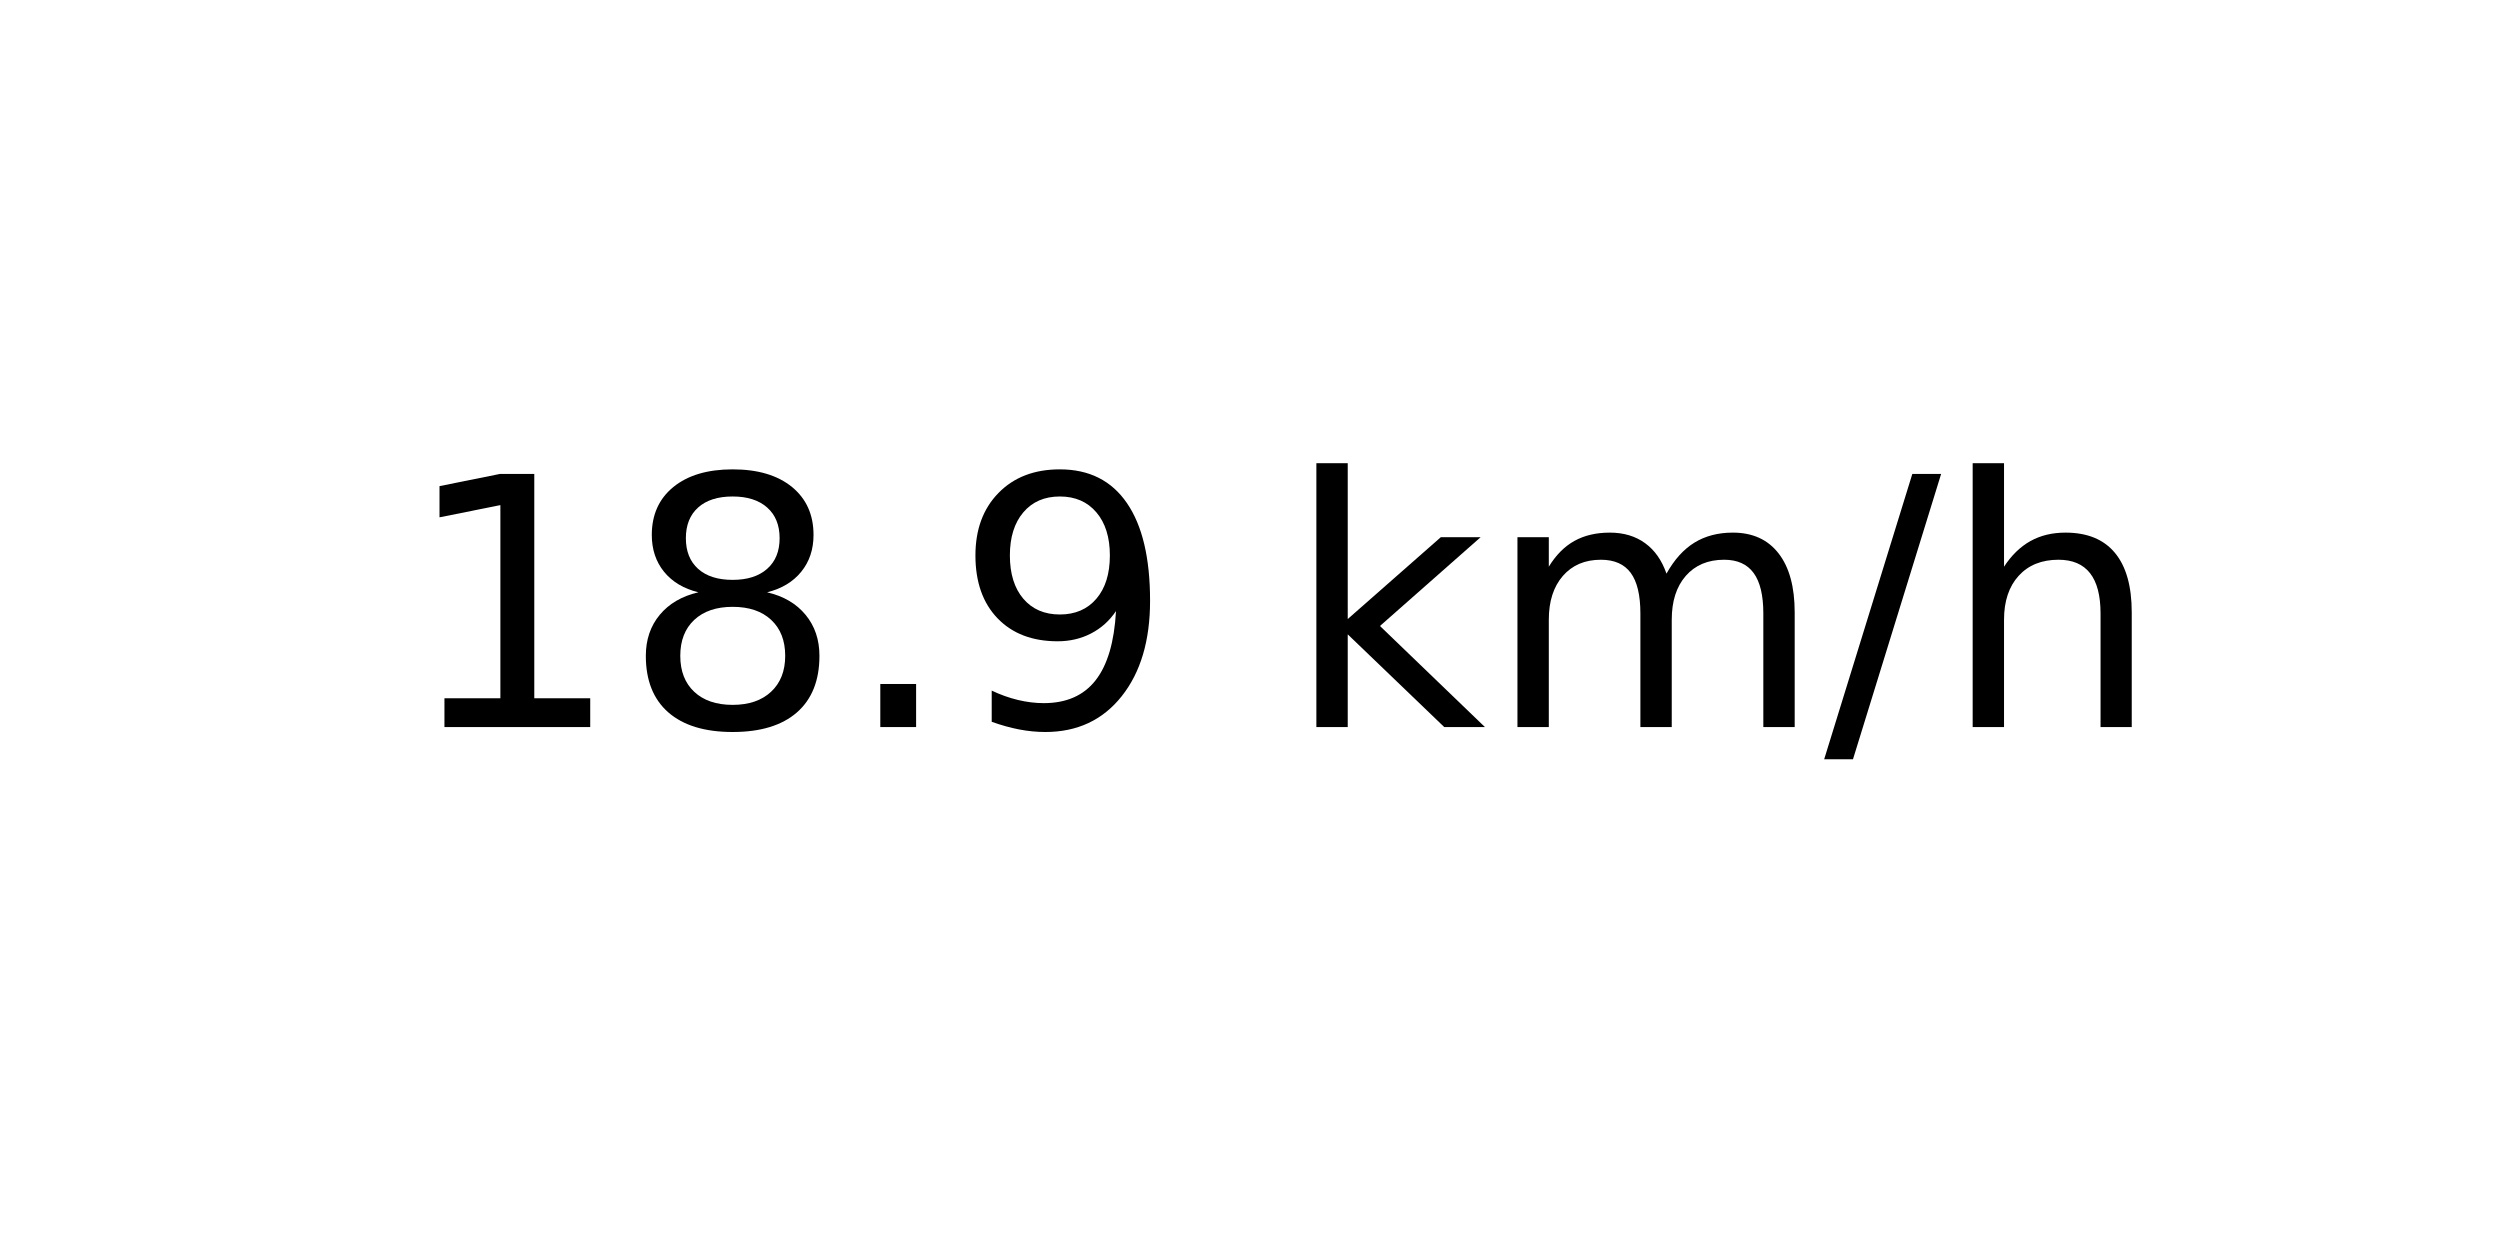
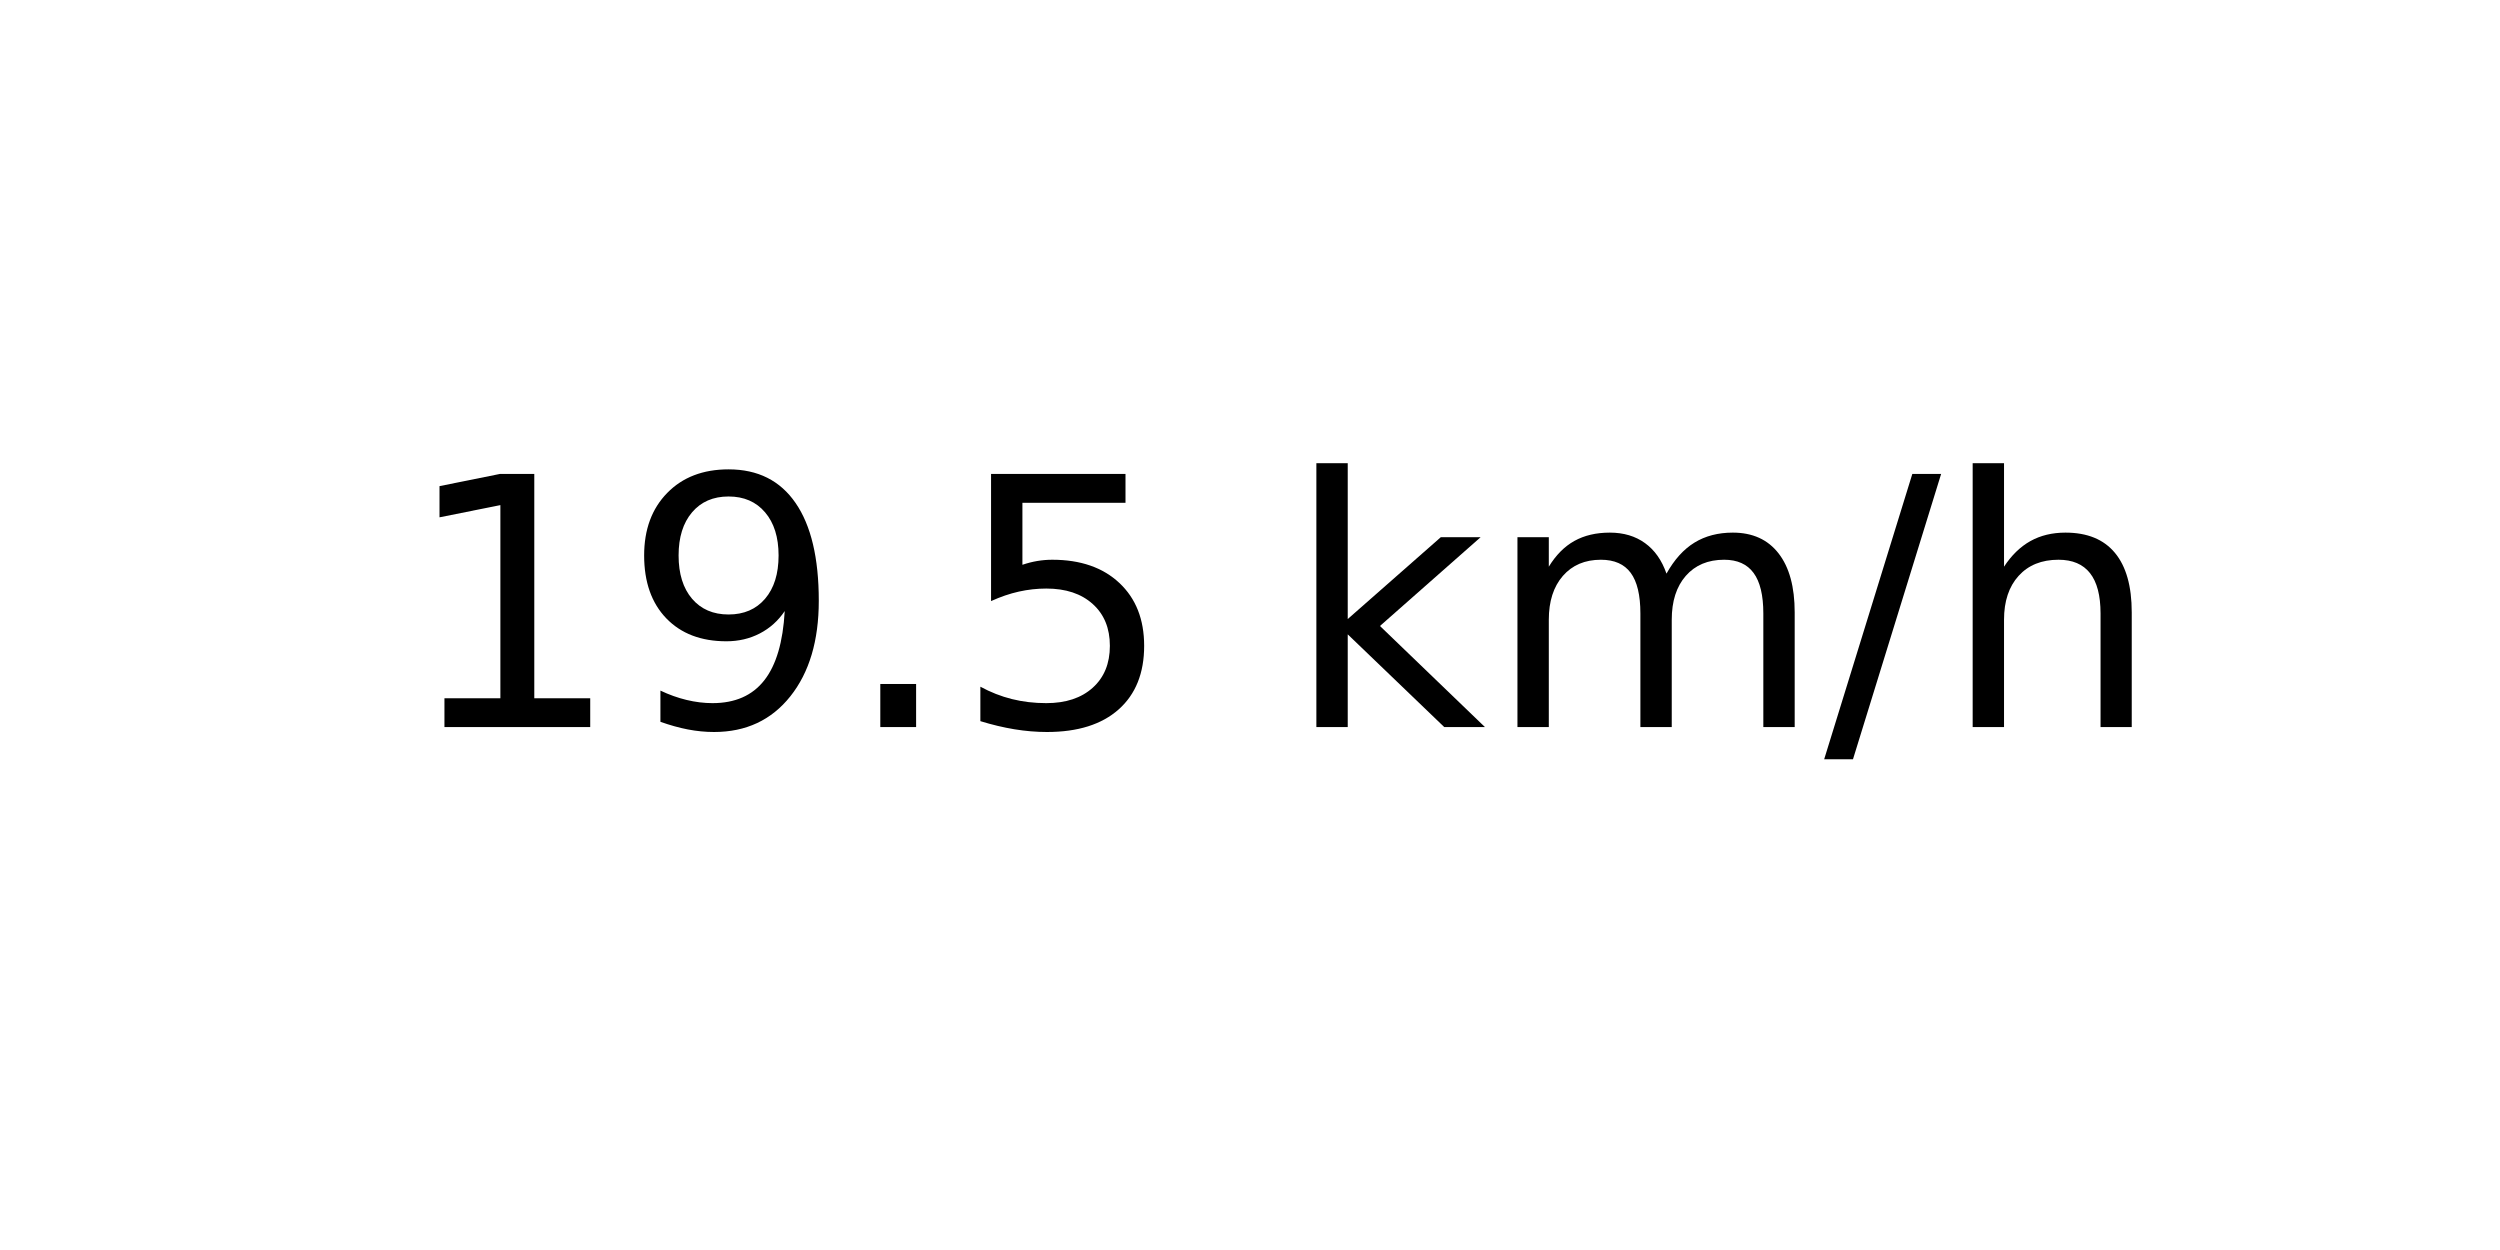
<svg xmlns="http://www.w3.org/2000/svg" xmlns:xlink="http://www.w3.org/1999/xlink" width="72pt" height="36pt" viewBox="0 0 72 36" version="1.1">
  <defs>
    <style type="text/css">*{stroke-linejoin: round; stroke-linecap: butt}</style>
  </defs>
  <g id="figure_1">
    <g id="axes_1">
      <g id="text_1">
        <g transform="translate(11.55937 20.93937) scale(0.1 -0.1)">
          <defs>
            <path id="DejaVuSans-31" d="M 794 531  L 1825 531  L 1825 4091  L 703 3866  L 703 4441  L 1819 4666  L 2450 4666  L 2450 531  L 3481 531  L 3481 0  L 794 0  L 794 531  z " transform="scale(0.015625)" />
-             <path id="DejaVuSans-38" d="M 2034 2216  Q 1584 2216 1326 1975  Q 1069 1734 1069 1313  Q 1069 891 1326 650  Q 1584 409 2034 409  Q 2484 409 2743 651  Q 3003 894 3003 1313  Q 3003 1734 2745 1975  Q 2488 2216 2034 2216  z M 1403 2484  Q 997 2584 770 2862  Q 544 3141 544 3541  Q 544 4100 942 4425  Q 1341 4750 2034 4750  Q 2731 4750 3128 4425  Q 3525 4100 3525 3541  Q 3525 3141 3298 2862  Q 3072 2584 2669 2484  Q 3125 2378 3379 2068  Q 3634 1759 3634 1313  Q 3634 634 3220 271  Q 2806 -91 2034 -91  Q 1263 -91 848 271  Q 434 634 434 1313  Q 434 1759 690 2068  Q 947 2378 1403 2484  z M 1172 3481  Q 1172 3119 1398 2916  Q 1625 2713 2034 2713  Q 2441 2713 2670 2916  Q 2900 3119 2900 3481  Q 2900 3844 2670 4047  Q 2441 4250 2034 4250  Q 1625 4250 1398 4047  Q 1172 3844 1172 3481  z " transform="scale(0.015625)" />
+             <path id="DejaVuSans-39" d="M 703 97  L 703 672  Q 941 559 1184 500  Q 1428 441 1663 441  Q 2288 441 2617 861  Q 2947 1281 2994 2138  Q 2813 1869 2534 1725  Q 2256 1581 1919 1581  Q 1219 1581 811 2004  Q 403 2428 403 3163  Q 403 3881 828 4315  Q 1253 4750 1959 4750  Q 2769 4750 3195 4129  Q 3622 3509 3622 2328  Q 3622 1225 3098 567  Q 2575 -91 1691 -91  Q 1453 -91 1209 -44  Q 966 3 703 97  z M 1959 2075  Q 2384 2075 2632 2365  Q 2881 2656 2881 3163  Q 2881 3666 2632 3958  Q 2384 4250 1959 4250  Q 1534 4250 1286 3958  Q 1038 3666 1038 3163  Q 1038 2656 1286 2365  Q 1534 2075 1959 2075  z " transform="scale(0.015625)" />
            <path id="DejaVuSans-2e" d="M 684 794  L 1344 794  L 1344 0  L 684 0  L 684 794  z " transform="scale(0.015625)" />
-             <path id="DejaVuSans-39" d="M 703 97  L 703 672  Q 941 559 1184 500  Q 1428 441 1663 441  Q 2288 441 2617 861  Q 2947 1281 2994 2138  Q 2813 1869 2534 1725  Q 2256 1581 1919 1581  Q 1219 1581 811 2004  Q 403 2428 403 3163  Q 403 3881 828 4315  Q 1253 4750 1959 4750  Q 2769 4750 3195 4129  Q 3622 3509 3622 2328  Q 3622 1225 3098 567  Q 2575 -91 1691 -91  Q 1453 -91 1209 -44  Q 966 3 703 97  z M 1959 2075  Q 2384 2075 2632 2365  Q 2881 2656 2881 3163  Q 2881 3666 2632 3958  Q 2384 4250 1959 4250  Q 1534 4250 1286 3958  Q 1038 3666 1038 3163  Q 1038 2656 1286 2365  Q 1534 2075 1959 2075  z " transform="scale(0.015625)" />
+             <path id="DejaVuSans-35" d="M 691 4666  L 3169 4666  L 3169 4134  L 1269 4134  L 1269 2991  Q 1406 3038 1543 3061  Q 1681 3084 1819 3084  Q 2600 3084 3056 2656  Q 3513 2228 3513 1497  Q 3513 744 3044 326  Q 2575 -91 1722 -91  Q 1428 -91 1123 -41  Q 819 9 494 109  L 494 744  Q 775 591 1075 516  Q 1375 441 1709 441  Q 2250 441 2565 725  Q 2881 1009 2881 1497  Q 2881 1984 2565 2268  Q 2250 2553 1709 2553  Q 1456 2553 1204 2497  Q 953 2441 691 2322  L 691 4666  z " transform="scale(0.015625)" />
            <path id="DejaVuSans-20" transform="scale(0.015625)" />
            <path id="DejaVuSans-6b" d="M 581 4863  L 1159 4863  L 1159 1991  L 2875 3500  L 3609 3500  L 1753 1863  L 3688 0  L 2938 0  L 1159 1709  L 1159 0  L 581 0  L 581 4863  z " transform="scale(0.015625)" />
            <path id="DejaVuSans-6d" d="M 3328 2828  Q 3544 3216 3844 3400  Q 4144 3584 4550 3584  Q 5097 3584 5394 3201  Q 5691 2819 5691 2113  L 5691 0  L 5113 0  L 5113 2094  Q 5113 2597 4934 2840  Q 4756 3084 4391 3084  Q 3944 3084 3684 2787  Q 3425 2491 3425 1978  L 3425 0  L 2847 0  L 2847 2094  Q 2847 2600 2669 2842  Q 2491 3084 2119 3084  Q 1678 3084 1418 2786  Q 1159 2488 1159 1978  L 1159 0  L 581 0  L 581 3500  L 1159 3500  L 1159 2956  Q 1356 3278 1631 3431  Q 1906 3584 2284 3584  Q 2666 3584 2933 3390  Q 3200 3197 3328 2828  z " transform="scale(0.015625)" />
            <path id="DejaVuSans-2f" d="M 1625 4666  L 2156 4666  L 531 -594  L 0 -594  L 1625 4666  z " transform="scale(0.015625)" />
            <path id="DejaVuSans-68" d="M 3513 2113  L 3513 0  L 2938 0  L 2938 2094  Q 2938 2591 2744 2837  Q 2550 3084 2163 3084  Q 1697 3084 1428 2787  Q 1159 2491 1159 1978  L 1159 0  L 581 0  L 581 4863  L 1159 4863  L 1159 2956  Q 1366 3272 1645 3428  Q 1925 3584 2291 3584  Q 2894 3584 3203 3211  Q 3513 2838 3513 2113  z " transform="scale(0.015625)" />
          </defs>
          <use xlink:href="#DejaVuSans-31" />
-           <use xlink:href="#DejaVuSans-38" x="63.623" />
+           <use xlink:href="#DejaVuSans-39" x="63.623" />
          <use xlink:href="#DejaVuSans-2e" x="127.246" />
-           <use xlink:href="#DejaVuSans-39" x="159.033" />
+           <use xlink:href="#DejaVuSans-35" x="159.033" />
          <use xlink:href="#DejaVuSans-20" x="222.656" />
          <use xlink:href="#DejaVuSans-6b" x="254.443" />
          <use xlink:href="#DejaVuSans-6d" x="312.354" />
          <use xlink:href="#DejaVuSans-2f" x="409.766" />
          <use xlink:href="#DejaVuSans-68" x="443.457" />
        </g>
      </g>
    </g>
  </g>
</svg>
